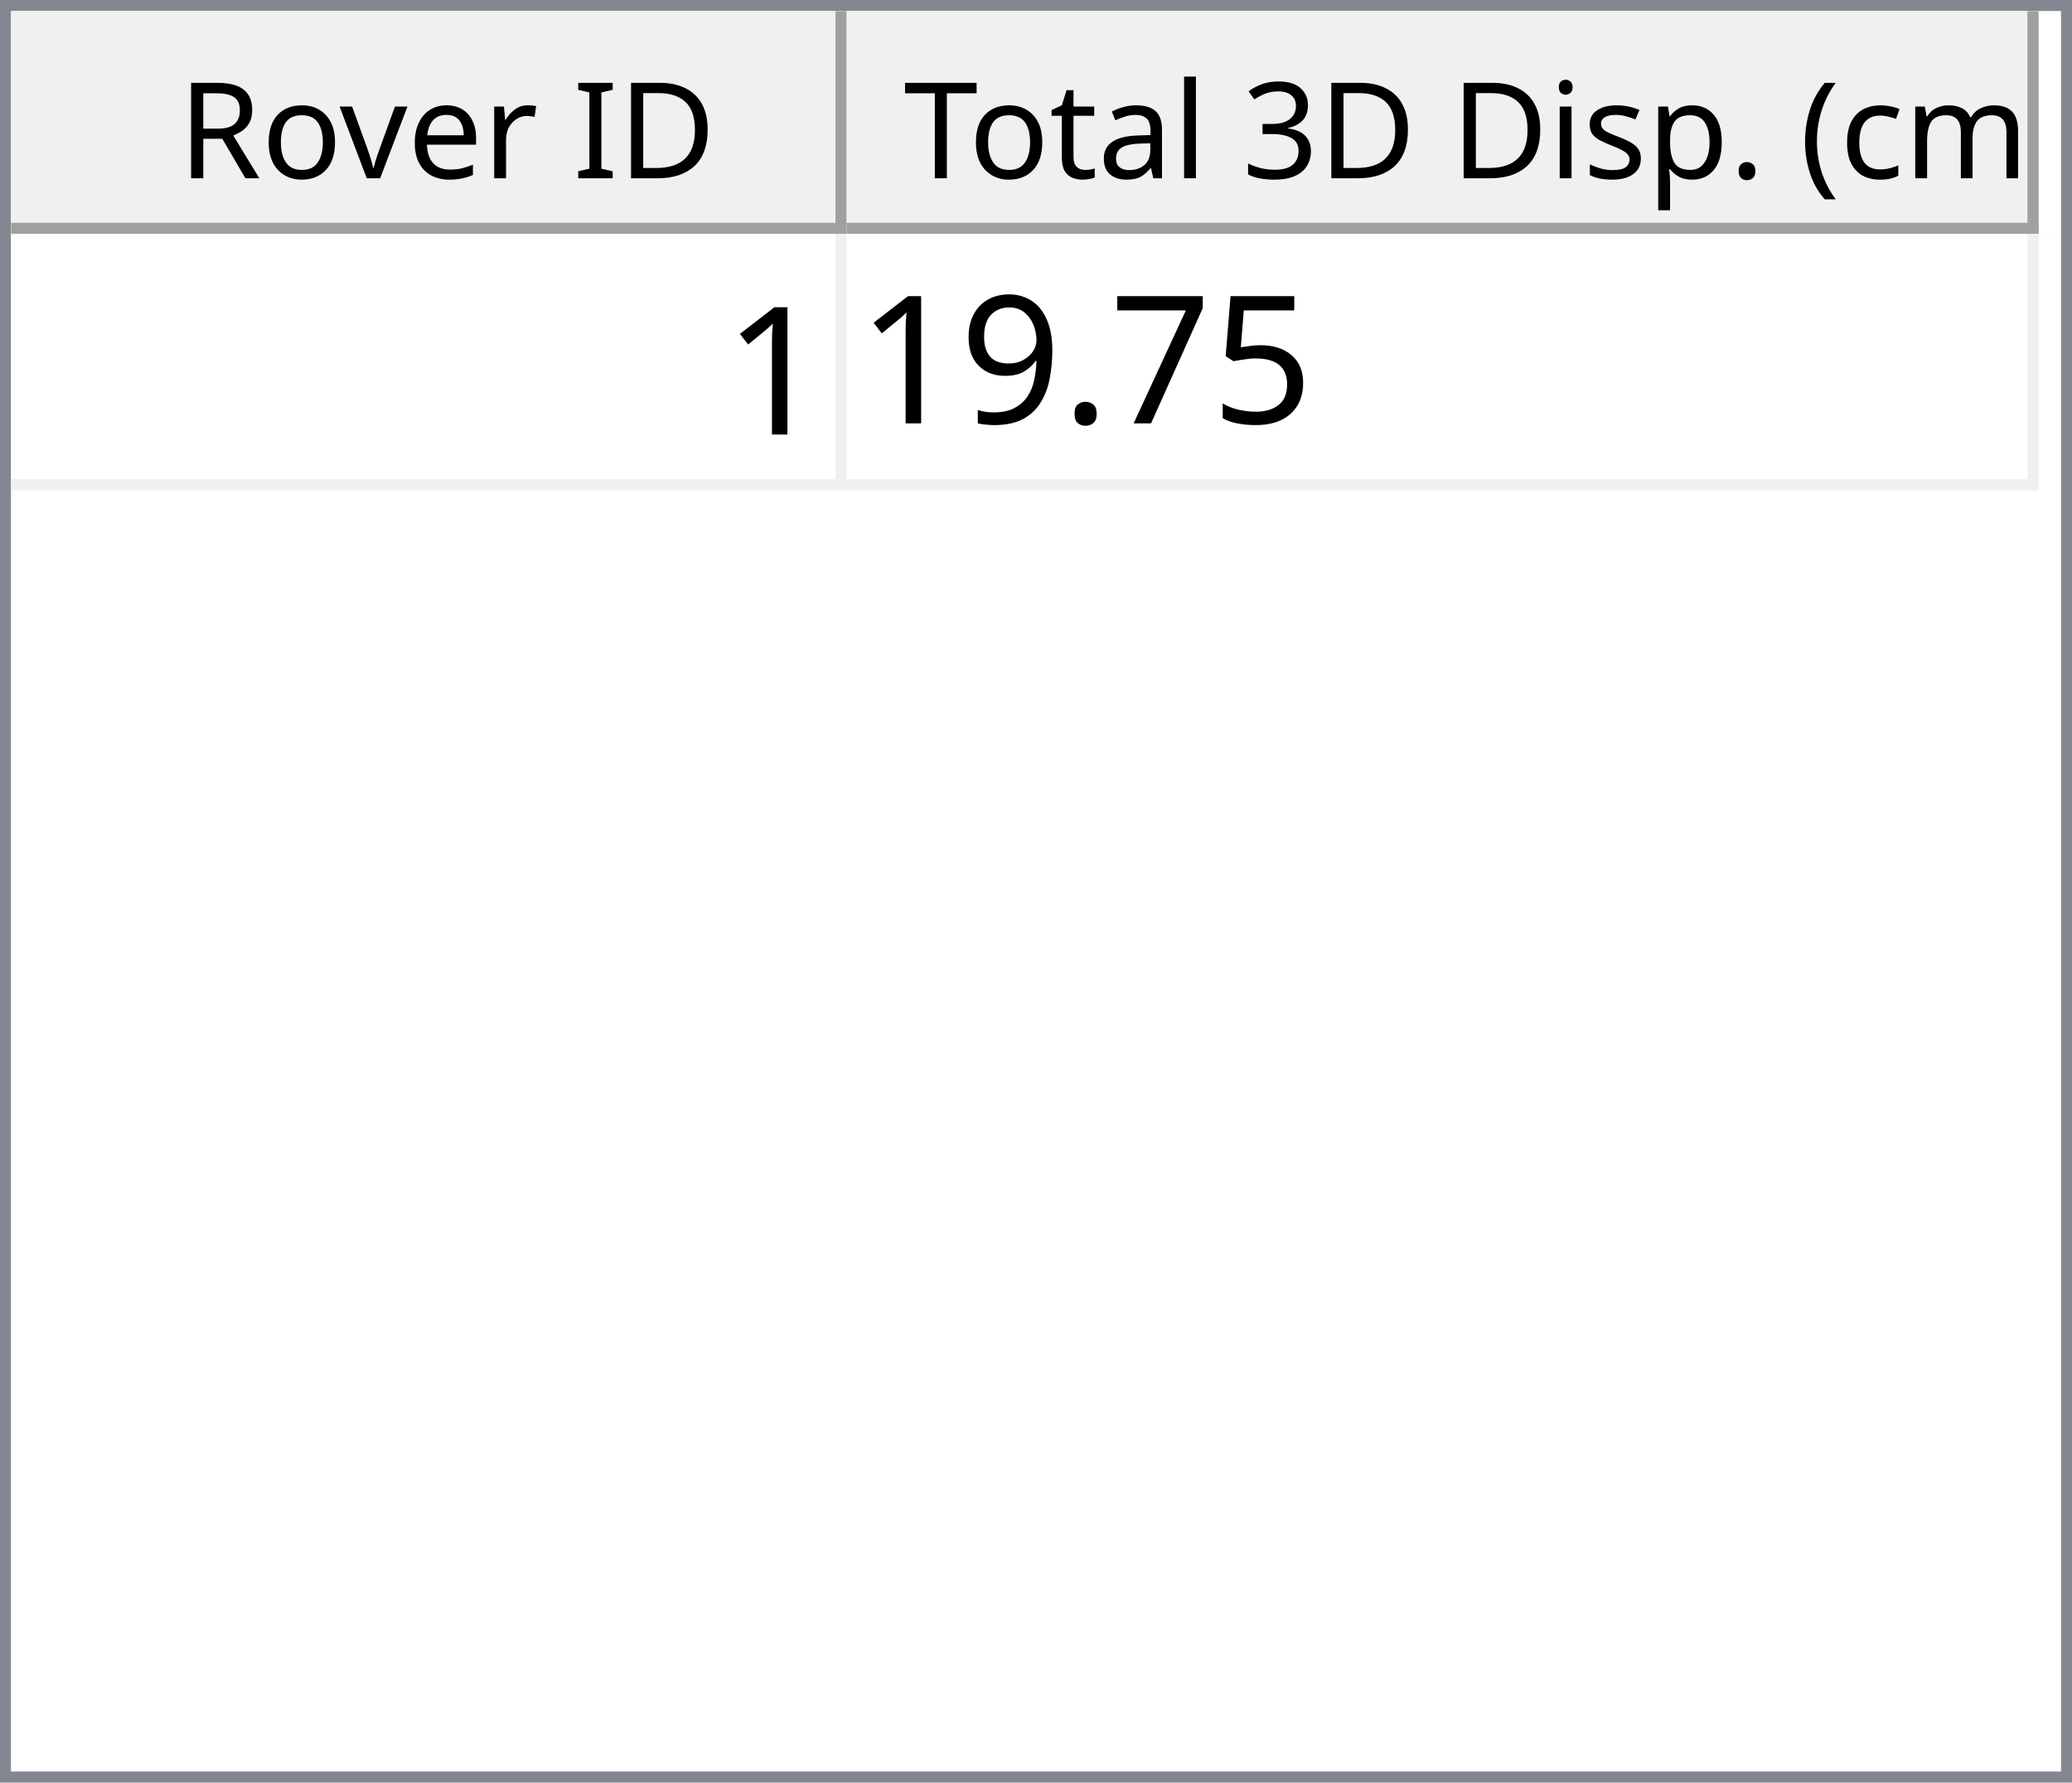
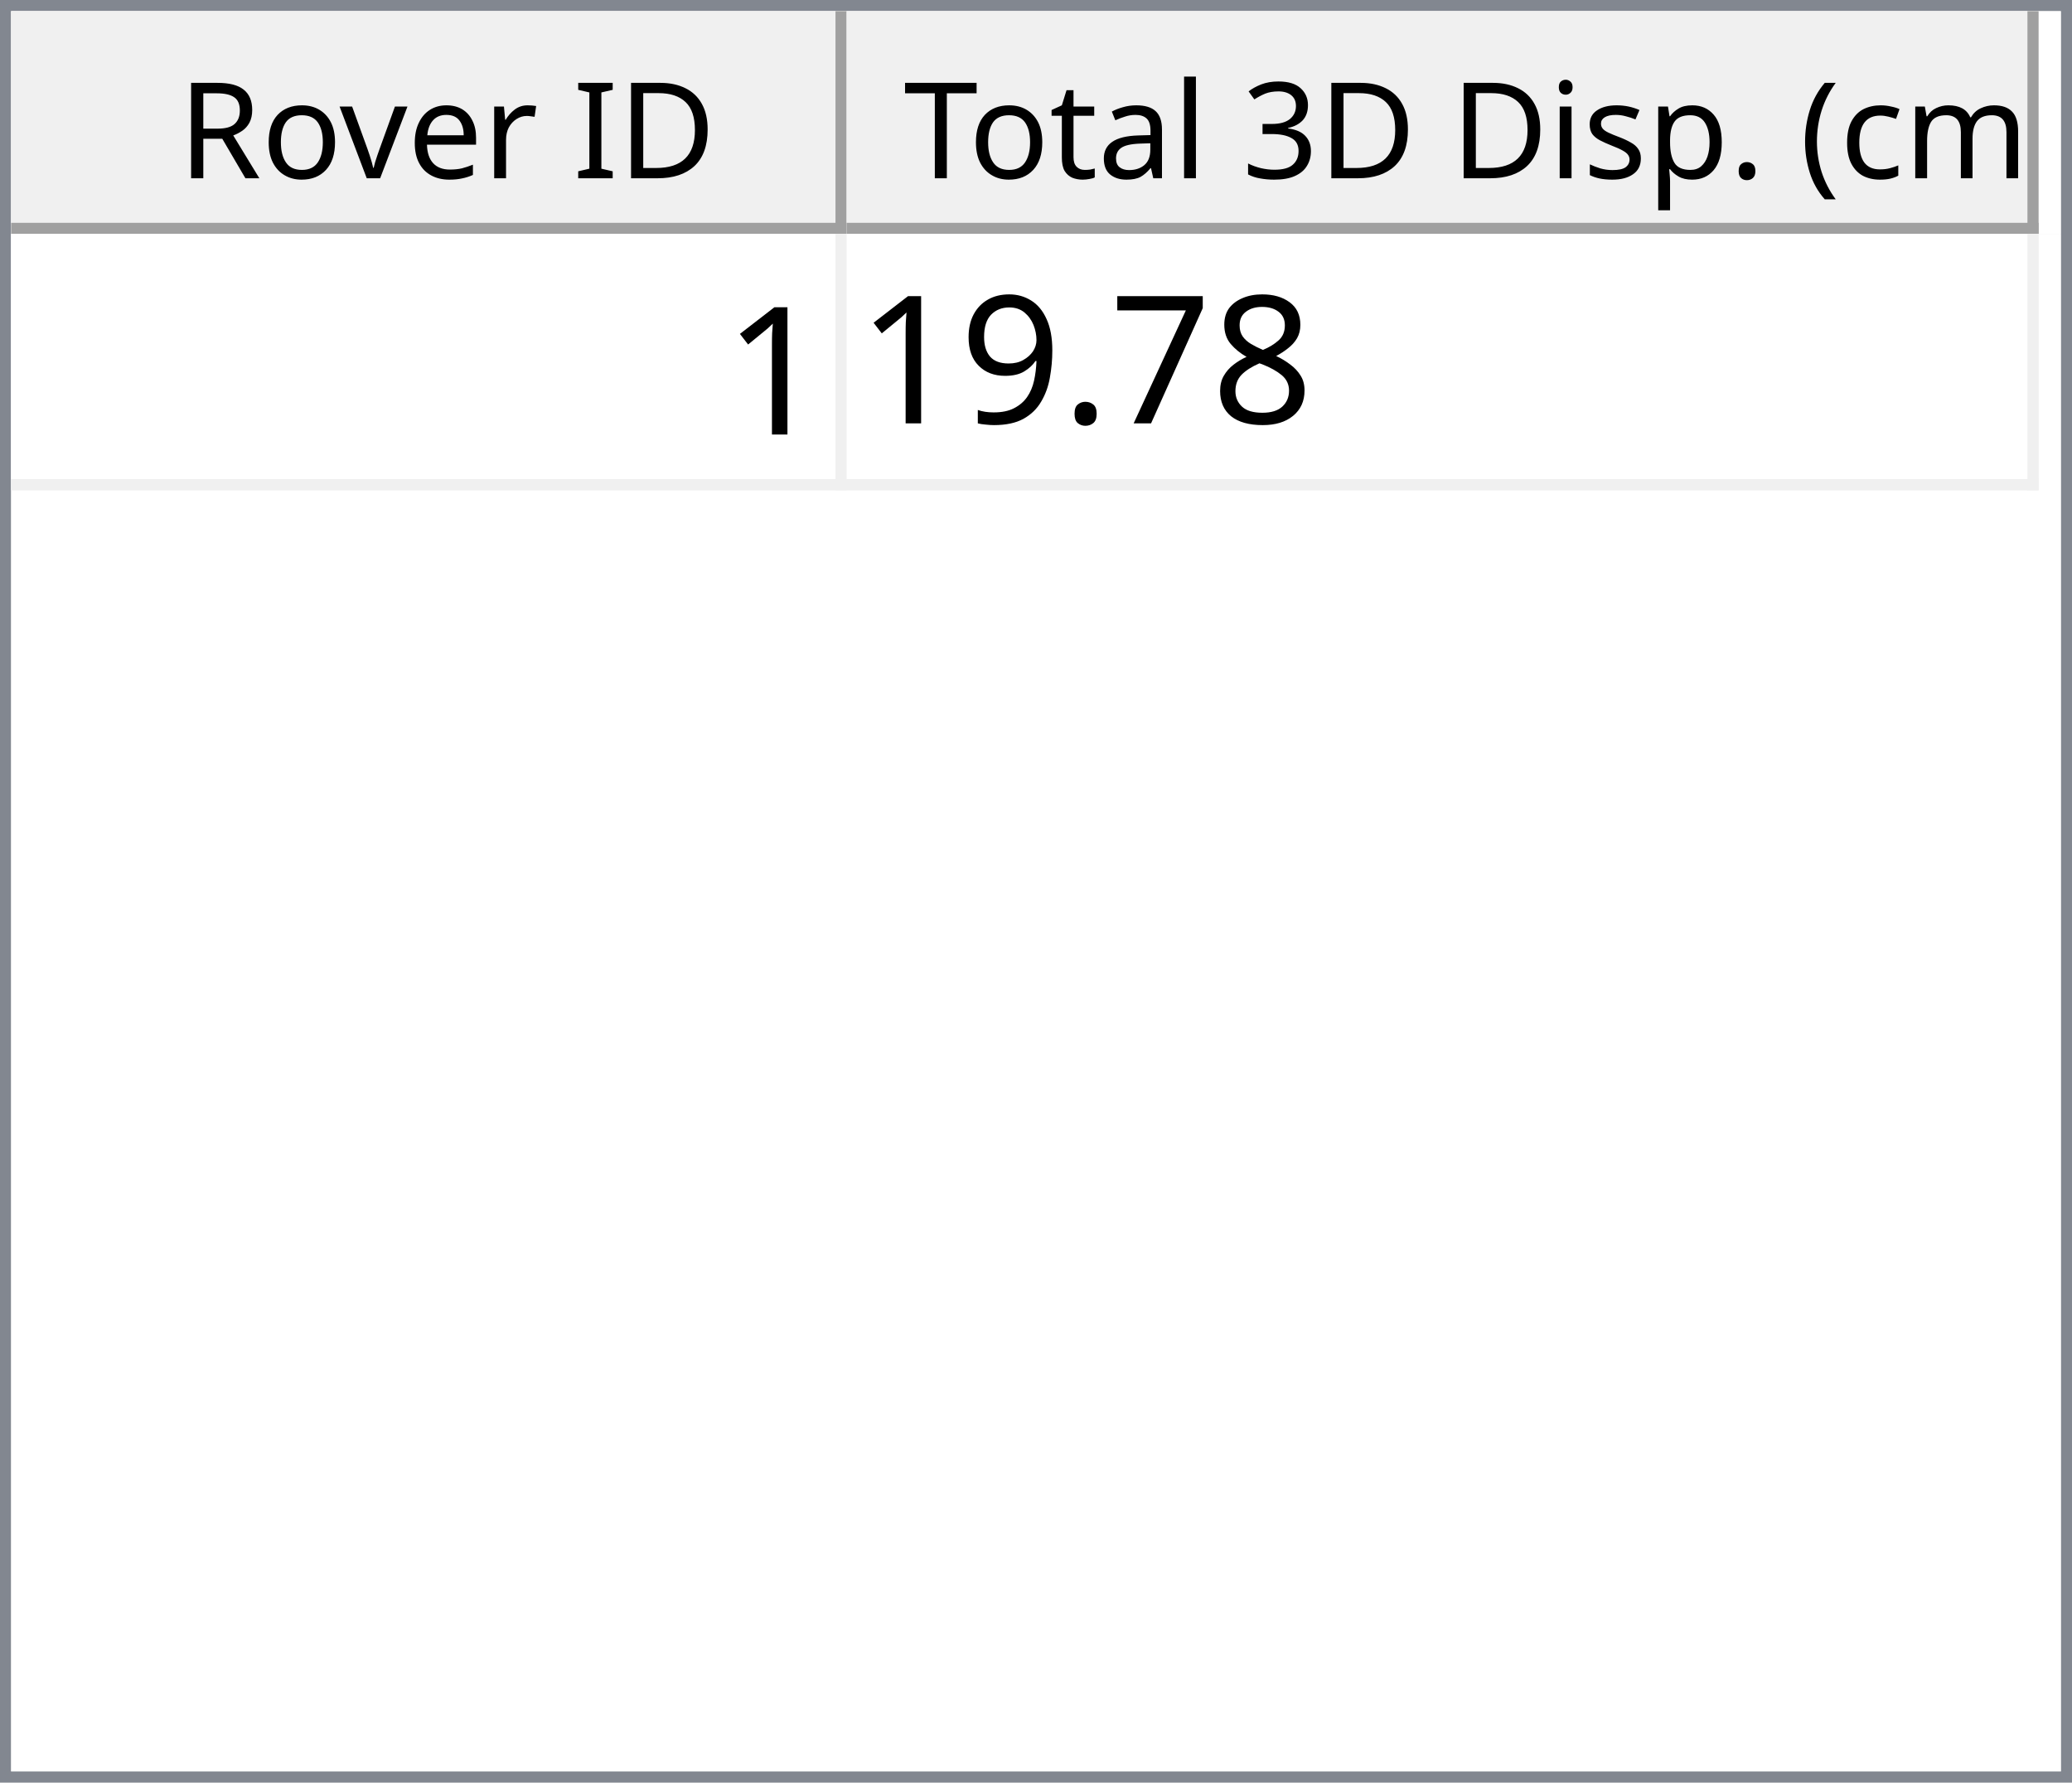
<svg xmlns="http://www.w3.org/2000/svg" style="fill-opacity:1; color-rendering:auto; color-interpolation:auto; text-rendering:auto; stroke:black; stroke-linecap:square; stroke-miterlimit:10; shape-rendering:auto; stroke-opacity:1; fill:black; stroke-dasharray:none; font-weight:normal; stroke-width:1; font-family:'Dialog'; font-style:normal; stroke-linejoin:miter; font-size:12px; stroke-dashoffset:0; image-rendering:auto;" width="186" height="160">
  <defs id="genericDefs" />
  <g>
    <defs id="defs1">
      <clipPath clipPathUnits="userSpaceOnUse" id="clipPath1">
        <path d="M0 0 L186 0 L186 160 L0 160 L0 0 Z" />
      </clipPath>
      <clipPath clipPathUnits="userSpaceOnUse" id="clipPath2">
        <path d="M0 0 L0 160 L186 160 L186 0 Z" />
      </clipPath>
      <clipPath clipPathUnits="userSpaceOnUse" id="clipPath3">
        <path d="M0 0 L0 20 L184 20 L184 0 Z" />
      </clipPath>
      <clipPath clipPathUnits="userSpaceOnUse" id="clipPath4">
        <path d="M0 0 L0 20 L75 20 L75 0 Z" />
      </clipPath>
      <clipPath clipPathUnits="userSpaceOnUse" id="clipPath5">
        <path d="M1 1 L1 19 L74 19 L74 1 Z" />
      </clipPath>
      <clipPath clipPathUnits="userSpaceOnUse" id="clipPath6">
        <path d="M0 0 L0 18 L73 18 L73 0 Z" />
      </clipPath>
      <clipPath clipPathUnits="userSpaceOnUse" id="clipPath7">
        <path d="M-0.5 -0.5 L-0.5 19.5 L74.5 19.5 L74.5 -0.5 Z" />
      </clipPath>
      <clipPath clipPathUnits="userSpaceOnUse" id="clipPath8">
        <path d="M0 0 L0 20 L107 20 L107 0 Z" />
      </clipPath>
      <clipPath clipPathUnits="userSpaceOnUse" id="clipPath9">
        <path d="M1 1 L1 19 L106 19 L106 1 Z" />
      </clipPath>
      <clipPath clipPathUnits="userSpaceOnUse" id="clipPath10">
        <path d="M0 0 L0 18 L105 18 L105 0 Z" />
      </clipPath>
      <clipPath clipPathUnits="userSpaceOnUse" id="clipPath11">
        <path d="M-0.5 -0.5 L-0.5 19.5 L106.5 19.5 L106.5 -0.5 Z" />
      </clipPath>
      <clipPath clipPathUnits="userSpaceOnUse" id="clipPath12">
        <path d="M0 0 L0 138 L184 138 L184 0 Z" />
      </clipPath>
      <clipPath clipPathUnits="userSpaceOnUse" id="clipPath13">
        <path d="M0 0 L0 23 L182 23 L182 0 Z" />
      </clipPath>
      <clipPath clipPathUnits="userSpaceOnUse" id="clipPath14">
        <path d="M-0.5 -0.5 L-0.5 22.5 L181.5 22.5 L181.5 -0.5 Z" />
      </clipPath>
      <clipPath clipPathUnits="userSpaceOnUse" id="clipPath15">
        <path d="M0 0 L0 22 L74 22 L74 0 Z" />
      </clipPath>
      <clipPath clipPathUnits="userSpaceOnUse" id="clipPath16">
        <path d="M0 0 L0 22 L106 22 L106 0 Z" />
      </clipPath>
      <font horiz-adv-x="64.551" id="font1">
        <font-face ascent="107.91" descent="25.098" units-per-em="100" style="font-style:normal; font-family:Segoe UI; font-weight:normal;" />
        <missing-glyph horiz-adv-x="64.551" d="M8.109 0 L8.109 68.266 L56.453 68.266 L56.453 0 L8.109 0 ZM15.328 7.234 L49.219 7.234 L49.219 61.031 L15.328 61.031 L15.328 7.234 Z" />
        <glyph unicode="D" horiz-adv-x="70.117" d="M9.188 0 L9.188 70.016 L28.516 70.016 Q65.531 70.016 65.531 35.891 Q65.531 19.672 55.25 9.836 Q44.969 0 27.734 0 L9.188 0 ZM17.391 62.594 L17.391 7.422 L27.828 7.422 Q41.609 7.422 49.273 14.797 Q56.938 22.172 56.938 35.688 Q56.938 62.594 28.328 62.594 L17.391 62.594 Z" />
        <glyph unicode="I" horiz-adv-x="26.611" d="M17.391 0 L9.188 0 L9.188 70.016 L17.391 70.016 L17.391 0 Z" />
        <glyph unicode=" " horiz-adv-x="27.393" d="" />
        <glyph unicode="r" horiz-adv-x="34.766" d="M34.188 41.891 Q32.078 43.5 28.125 43.5 Q23 43.5 19.555 38.672 Q16.109 33.844 16.109 25.484 L16.109 0 L8.109 0 L8.109 50 L16.109 50 L16.109 39.703 L16.312 39.703 Q18.016 44.969 21.531 47.922 Q25.047 50.875 29.391 50.875 Q32.516 50.875 34.188 50.203 L34.188 41.891 Z" />
        <glyph unicode="e" horiz-adv-x="52.295" d="M48.297 23 L12.984 23 Q13.188 14.656 17.484 10.109 Q21.781 5.562 29.297 5.562 Q37.75 5.562 44.828 11.141 L44.828 3.609 Q38.234 -1.172 27.391 -1.172 Q16.797 -1.172 10.742 5.641 Q4.688 12.453 4.688 24.812 Q4.688 36.469 11.305 43.82 Q17.922 51.172 27.734 51.172 Q37.547 51.172 42.922 44.828 Q48.297 38.484 48.297 27.203 L48.297 23 ZM40.094 29.781 Q40.047 36.719 36.75 40.578 Q33.453 44.438 27.594 44.438 Q21.922 44.438 17.969 40.383 Q14.016 36.328 13.094 29.781 L40.094 29.781 Z" />
        <glyph unicode="v" horiz-adv-x="47.9" d="M47.406 50 L27.484 0 L19.625 0 L0.688 50 L9.469 50 L22.172 13.672 Q23.578 9.672 23.922 6.688 L24.125 6.688 Q24.609 10.453 25.688 13.484 L38.969 50 L47.406 50 Z" />
        <glyph unicode="o" horiz-adv-x="58.594" d="M29 -1.172 Q17.922 -1.172 11.305 5.836 Q4.688 12.844 4.688 24.422 Q4.688 37.016 11.57 44.094 Q18.453 51.172 30.172 51.172 Q41.359 51.172 47.633 44.289 Q53.906 37.406 53.906 25.203 Q53.906 13.234 47.141 6.031 Q40.375 -1.172 29 -1.172 ZM29.594 44.438 Q21.875 44.438 17.383 39.188 Q12.891 33.938 12.891 24.703 Q12.891 15.828 17.43 10.695 Q21.969 5.562 29.594 5.562 Q37.359 5.562 41.531 10.594 Q45.703 15.625 45.703 24.906 Q45.703 34.281 41.531 39.359 Q37.359 44.438 29.594 44.438 Z" />
        <glyph unicode="R" horiz-adv-x="59.814" d="M59.375 0 L49.609 0 L37.891 19.625 Q36.281 22.359 34.766 24.289 Q33.25 26.219 31.664 27.438 Q30.078 28.656 28.25 29.219 Q26.422 29.781 24.125 29.781 L17.391 29.781 L17.391 0 L9.188 0 L9.188 70.016 L30.078 70.016 Q34.672 70.016 38.555 68.867 Q42.438 67.719 45.289 65.375 Q48.141 63.031 49.758 59.547 Q51.375 56.062 51.375 51.375 Q51.375 47.703 50.273 44.656 Q49.172 41.609 47.148 39.211 Q45.125 36.812 42.266 35.133 Q39.406 33.453 35.844 32.516 L35.844 32.328 Q37.594 31.547 38.891 30.547 Q40.188 29.547 41.359 28.18 Q42.531 26.812 43.68 25.078 Q44.828 23.344 46.234 21.047 L59.375 0 ZM17.391 62.594 L17.391 37.203 L28.516 37.203 Q31.594 37.203 34.203 38.133 Q36.812 39.062 38.719 40.797 Q40.625 42.531 41.703 45.047 Q42.781 47.562 42.781 50.688 Q42.781 56.297 39.141 59.445 Q35.5 62.594 28.609 62.594 L17.391 62.594 Z" />
        <glyph unicode=")" horiz-adv-x="30.176" d="M8.297 -15.922 L1.172 -15.922 Q16.406 2.344 16.406 26.812 Q16.406 51.469 1.078 70.016 L8.297 70.016 Q23.531 52.156 23.531 26.703 Q23.531 1.375 8.297 -15.922 Z" />
        <glyph unicode="m" horiz-adv-x="86.133" d="M79.109 0 L71.094 0 L71.094 28.719 Q71.094 37.016 68.531 40.727 Q65.969 44.438 59.906 44.438 Q54.781 44.438 51.195 39.75 Q47.609 35.062 47.609 28.516 L47.609 0 L39.594 0 L39.594 29.688 Q39.594 44.438 28.219 44.438 Q22.953 44.438 19.531 40.016 Q16.109 35.594 16.109 28.516 L16.109 0 L8.109 0 L8.109 50 L16.109 50 L16.109 42.094 L16.312 42.094 Q21.625 51.172 31.844 51.172 Q36.969 51.172 40.773 48.312 Q44.578 45.453 46 40.828 Q51.562 51.172 62.594 51.172 Q79.109 51.172 79.109 30.812 L79.109 0 Z" />
        <glyph unicode="c" horiz-adv-x="46.191" d="M42.188 2.297 Q36.422 -1.172 28.516 -1.172 Q17.828 -1.172 11.258 5.789 Q4.688 12.75 4.688 23.828 Q4.688 36.188 11.766 43.68 Q18.844 51.172 30.672 51.172 Q37.25 51.172 42.281 48.734 L42.281 40.531 Q36.719 44.438 30.375 44.438 Q22.703 44.438 17.797 38.945 Q12.891 33.453 12.891 24.516 Q12.891 15.719 17.508 10.641 Q22.125 5.562 29.891 5.562 Q36.422 5.562 42.188 9.906 L42.188 2.297 Z" />
        <glyph unicode="(" horiz-adv-x="30.176" d="M29.109 -15.922 L21.969 -15.922 Q6.844 1.375 6.844 26.703 Q6.844 52.156 21.969 70.016 L29.203 70.016 Q13.875 51.469 13.875 26.812 Q13.875 2.344 29.109 -15.922 Z" />
        <glyph unicode="." horiz-adv-x="21.68" d="M10.891 -1.078 Q8.641 -1.078 7.055 0.539 Q5.469 2.156 5.469 4.391 Q5.469 6.641 7.055 8.273 Q8.641 9.906 10.891 9.906 Q13.188 9.906 14.797 8.273 Q16.406 6.641 16.406 4.391 Q16.406 2.156 14.797 0.539 Q13.188 -1.078 10.891 -1.078 Z" />
        <glyph unicode="p" horiz-adv-x="58.789" d="M16.312 7.234 L16.109 7.234 L16.109 -23 L8.109 -23 L8.109 50 L16.109 50 L16.109 41.219 L16.312 41.219 Q22.219 51.172 33.594 51.172 Q43.266 51.172 48.688 44.461 Q54.109 37.75 54.109 26.469 Q54.109 13.922 48 6.375 Q41.891 -1.172 31.297 -1.172 Q21.578 -1.172 16.312 7.234 ZM16.109 27.391 L16.109 20.406 Q16.109 14.203 20.141 9.883 Q24.172 5.562 30.375 5.562 Q37.641 5.562 41.773 11.133 Q45.906 16.703 45.906 26.609 Q45.906 34.969 42.047 39.703 Q38.188 44.438 31.594 44.438 Q24.609 44.438 20.359 39.578 Q16.109 34.719 16.109 27.391 Z" />
        <glyph unicode="s" horiz-adv-x="42.432" d="M5.078 1.812 L5.078 10.406 Q11.625 5.562 19.484 5.562 Q30.031 5.562 30.031 12.594 Q30.031 14.594 29.125 15.992 Q28.219 17.391 26.68 18.461 Q25.141 19.531 23.07 20.383 Q21 21.234 18.609 22.172 Q15.281 23.484 12.766 24.828 Q10.25 26.172 8.57 27.859 Q6.891 29.547 6.031 31.695 Q5.172 33.844 5.172 36.719 Q5.172 40.234 6.789 42.945 Q8.406 45.656 11.086 47.484 Q13.766 49.312 17.211 50.242 Q20.656 51.172 24.312 51.172 Q30.812 51.172 35.938 48.922 L35.938 40.828 Q30.422 44.438 23.25 44.438 Q21 44.438 19.195 43.922 Q17.391 43.406 16.094 42.477 Q14.797 41.547 14.086 40.258 Q13.375 38.969 13.375 37.406 Q13.375 35.453 14.086 34.133 Q14.797 32.812 16.164 31.789 Q17.531 30.766 19.484 29.938 Q21.438 29.109 23.922 28.125 Q27.25 26.859 29.883 25.516 Q32.516 24.172 34.375 22.484 Q36.234 20.797 37.234 18.602 Q38.234 16.406 38.234 13.375 Q38.234 9.672 36.602 6.938 Q34.969 4.203 32.234 2.398 Q29.5 0.594 25.93 -0.289 Q22.359 -1.172 18.453 -1.172 Q10.75 -1.172 5.078 1.812 Z" />
        <glyph unicode="i" horiz-adv-x="24.219" d="M12.203 62.703 Q10.062 62.703 8.547 64.164 Q7.031 65.625 7.031 67.875 Q7.031 70.125 8.547 71.609 Q10.062 73.094 12.203 73.094 Q14.406 73.094 15.945 71.609 Q17.484 70.125 17.484 67.875 Q17.484 65.719 15.945 64.211 Q14.406 62.703 12.203 62.703 ZM16.109 0 L8.109 0 L8.109 50 L16.109 50 L16.109 0 Z" />
        <glyph unicode="3" horiz-adv-x="53.906" d="M46.531 19.828 Q46.531 15.094 44.75 11.211 Q42.969 7.328 39.719 4.57 Q36.469 1.812 31.93 0.297 Q27.391 -1.219 21.922 -1.219 Q11.922 -1.219 6 2.594 L6 11.188 Q13.094 5.609 22.219 5.609 Q25.875 5.609 28.828 6.539 Q31.781 7.469 33.906 9.227 Q36.031 10.984 37.18 13.477 Q38.328 15.969 38.328 19.094 Q38.328 32.812 18.797 32.812 L12.984 32.812 L12.984 39.594 L18.5 39.594 Q35.797 39.594 35.797 52.484 Q35.797 64.406 22.609 64.406 Q15.188 64.406 8.688 59.422 L8.688 67.188 Q15.375 71.188 24.609 71.188 Q29 71.188 32.57 69.969 Q36.141 68.75 38.68 66.555 Q41.219 64.359 42.609 61.281 Q44 58.203 44 54.5 Q44 40.672 30.031 36.719 L30.031 36.531 Q33.594 36.141 36.625 34.797 Q39.656 33.453 41.852 31.305 Q44.047 29.156 45.289 26.25 Q46.531 23.344 46.531 19.828 Z" />
        <glyph unicode="l" horiz-adv-x="24.219" d="M16.109 0 L8.109 0 L8.109 74.031 L16.109 74.031 L16.109 0 Z" />
        <glyph unicode="a" horiz-adv-x="50.879" d="M43.891 0 L35.891 0 L35.891 7.812 L35.688 7.812 Q30.469 -1.172 20.312 -1.172 Q12.844 -1.172 8.617 2.781 Q4.391 6.734 4.391 13.281 Q4.391 27.297 20.906 29.594 L35.891 31.688 Q35.891 44.438 25.594 44.438 Q16.547 44.438 9.281 38.281 L9.281 46.484 Q16.656 51.172 26.266 51.172 Q43.891 51.172 43.891 32.516 L43.891 0 ZM35.891 25.297 L23.828 23.641 Q18.266 22.859 15.43 20.875 Q12.594 18.891 12.594 13.875 Q12.594 10.203 15.211 7.883 Q17.828 5.562 22.172 5.562 Q28.125 5.562 32.008 9.742 Q35.891 13.922 35.891 20.312 L35.891 25.297 Z" />
        <glyph unicode="t" horiz-adv-x="33.887" d="M31.297 0.484 Q28.469 -1.078 23.828 -1.078 Q10.688 -1.078 10.688 13.578 L10.688 43.172 L2.094 43.172 L2.094 50 L10.688 50 L10.688 62.203 L18.703 64.797 L18.703 50 L31.297 50 L31.297 43.172 L18.703 43.172 L18.703 14.984 Q18.703 9.969 20.414 7.82 Q22.125 5.672 26.078 5.672 Q29.109 5.672 31.297 7.328 L31.297 0.484 Z" />
        <glyph unicode="T" horiz-adv-x="52.393" d="M50.594 62.594 L30.375 62.594 L30.375 0 L22.172 0 L22.172 62.594 L2 62.594 L2 70.016 L50.594 70.016 L50.594 62.594 Z" />
      </font>
      <font horiz-adv-x="75.0" id="font2">
        <font-face ascent="100.537" descent="21.973" units-per-em="100" style="font-style:normal; font-family:sans-serif; font-weight:normal;" />
        <missing-glyph horiz-adv-x="75.0" d="M12.5 0 L12.5 62.5 L62.5 62.5 L62.5 0 L12.5 0 ZM14.062 1.562 L60.938 1.562 L60.938 60.938 L14.062 60.938 L14.062 1.562 Z" />
        <glyph unicode="1" horiz-adv-x="55.615" d="M37.25 0 L28.469 0 L28.469 56 Q25.297 52.984 20.141 49.953 Q14.984 46.922 10.891 45.406 L10.891 53.906 Q18.266 57.375 23.781 62.305 Q29.297 67.234 31.594 71.875 L37.25 71.875 L37.25 0 Z" />
-         <glyph unicode="5" horiz-adv-x="55.615" d="M4.156 18.75 L13.375 19.531 Q14.406 12.797 18.141 9.398 Q21.875 6 27.156 6 Q33.5 6 37.891 10.789 Q42.281 15.578 42.281 23.484 Q42.281 31 38.062 35.352 Q33.844 39.703 27 39.703 Q22.75 39.703 19.336 37.773 Q15.922 35.844 13.969 32.766 L5.719 33.844 L12.641 70.609 L48.25 70.609 L48.25 62.203 L19.672 62.203 L15.828 42.969 Q22.266 47.469 29.344 47.469 Q38.719 47.469 45.164 40.969 Q51.609 34.469 51.609 24.266 Q51.609 14.547 45.953 7.469 Q39.062 -1.219 27.156 -1.219 Q17.391 -1.219 11.211 4.25 Q5.031 9.719 4.156 18.75 Z" />
+         <glyph unicode="8" horiz-adv-x="55.615" d="M17.672 38.812 Q12.203 40.828 9.57 44.539 Q6.938 48.25 6.938 53.422 Q6.938 61.234 12.555 66.555 Q18.172 71.875 27.484 71.875 Q36.859 71.875 42.578 66.43 Q48.297 60.984 48.297 53.172 Q48.297 48.188 45.68 44.508 Q43.062 40.828 37.75 38.812 Q44.344 36.672 47.781 31.883 Q51.219 27.094 51.219 20.453 Q51.219 11.281 44.727 5.031 Q38.234 -1.219 27.641 -1.219 Q17.047 -1.219 10.547 5.055 Q4.047 11.328 4.047 20.703 Q4.047 27.688 7.594 32.398 Q11.141 37.109 17.672 38.812 ZM15.922 53.719 Q15.922 48.641 19.195 45.414 Q22.469 42.188 27.688 42.188 Q32.766 42.188 36.016 45.383 Q39.266 48.578 39.266 53.219 Q39.266 58.062 35.914 61.359 Q32.562 64.656 27.594 64.656 Q22.562 64.656 19.242 61.43 Q15.922 58.203 15.922 53.719 ZM13.094 20.656 Q13.094 16.891 14.875 13.375 Q16.656 9.859 20.172 7.93 Q23.688 6 27.734 6 Q34.031 6 38.133 10.055 Q42.234 14.109 42.234 20.359 Q42.234 26.703 38.016 30.859 Q33.797 35.016 27.438 35.016 Q21.234 35.016 17.164 30.914 Q13.094 26.812 13.094 20.656 Z" />
        <glyph unicode="7" horiz-adv-x="55.615" d="M4.734 62.203 L4.734 70.656 L51.078 70.656 L51.078 63.812 Q44.234 56.547 37.523 44.484 Q30.812 32.422 27.156 19.672 Q24.516 10.688 23.781 0 L14.75 0 Q14.891 8.453 18.062 20.414 Q21.234 32.375 27.172 43.484 Q33.109 54.594 39.797 62.203 L4.734 62.203 Z" />
        <glyph unicode="." horiz-adv-x="27.783" d="M9.078 0 L9.078 10.016 L19.094 10.016 L19.094 0 L9.078 0 Z" />
        <glyph unicode="9" horiz-adv-x="55.615" d="M5.469 16.547 L13.922 17.328 Q14.984 11.375 18.016 8.688 Q21.047 6 25.781 6 Q29.828 6 32.883 7.859 Q35.938 9.719 37.891 12.82 Q39.844 15.922 41.164 21.195 Q42.484 26.469 42.484 31.938 Q42.484 32.516 42.438 33.688 Q39.797 29.5 35.234 26.883 Q30.672 24.266 25.344 24.266 Q16.453 24.266 10.305 30.711 Q4.156 37.156 4.156 47.703 Q4.156 58.594 10.578 65.234 Q17 71.875 26.656 71.875 Q33.641 71.875 39.43 68.117 Q45.219 64.359 48.219 57.398 Q51.219 50.438 51.219 37.25 Q51.219 23.531 48.242 15.406 Q45.266 7.281 39.383 3.031 Q33.5 -1.219 25.594 -1.219 Q17.188 -1.219 11.867 3.445 Q6.547 8.109 5.469 16.547 ZM41.453 48.141 Q41.453 55.719 37.43 60.156 Q33.406 64.594 27.734 64.594 Q21.875 64.594 17.531 59.812 Q13.188 55.031 13.188 47.406 Q13.188 40.578 17.312 36.305 Q21.438 32.031 27.484 32.031 Q33.594 32.031 37.523 36.305 Q41.453 40.578 41.453 48.141 Z" />
      </font>
    </defs>
    <g style="fill:white; stroke:white;">
      <rect x="0" y="0" width="186" style="clip-path:url(#clipPath1); stroke:none;" height="160" />
    </g>
    <g style="fill:white; text-rendering:optimizeSpeed; color-rendering:optimizeSpeed; image-rendering:optimizeSpeed; shape-rendering:crispEdges; stroke:white; color-interpolation:sRGB;">
      <rect x="0" width="186" height="160" y="0" style="stroke:none;" />
      <path style="stroke:none;" d="M0 160 L186 160 L186 0 L0 0 Z" />
    </g>
    <g style="fill:rgb(240,240,240); font-family:'Segoe UI'; stroke:rgb(240,240,240);">
      <rect x="0" y="0" width="186" style="clip-path:url(#clipPath2); stroke:none;" height="160" />
    </g>
    <g style="fill:rgb(130,135,144); font-family:'Segoe UI'; stroke:rgb(130,135,144);">
      <path d="M0 0 L186 0 L186 160 L0 160 L0 0 ZM1 1 L185 1 L185 159 L1 159 L1 1 Z" style="fill-rule:evenodd; clip-path:url(#clipPath2); stroke:none;" />
    </g>
    <g style="fill:white; font-family:'Segoe UI'; stroke:white;" transform="translate(1,1)">
      <rect x="0" y="0" width="184" style="clip-path:url(#clipPath3); stroke:none;" height="20" />
    </g>
    <g style="fill:rgb(240,240,240); font-family:'Segoe UI'; stroke:rgb(240,240,240);" transform="translate(1,1)">
      <rect x="0" y="0" width="75" style="clip-path:url(#clipPath4); stroke:none;" height="20" />
    </g>
    <g style="font-family:'Segoe UI';" transform="translate(2,2)">
      <text x="14" xml:space="preserve" y="14" style="clip-path:url(#clipPath6); stroke:none;">Rover ID</text>
    </g>
    <g style="fill:rgb(160,160,160); font-family:'Segoe UI'; stroke:rgb(160,160,160); stroke-linejoin:bevel;" transform="translate(1.5,1.5)">
      <line x1="74" x2="74" y1="0" style="fill:none; clip-path:url(#clipPath7);" y2="19" />
    </g>
    <g style="fill:rgb(160,160,160); font-family:'Segoe UI'; stroke:rgb(160,160,160); stroke-linejoin:bevel;" transform="matrix(1,0,0,1,1,1) translate(0.5,0.5)">
      <line x1="0" x2="74" y1="19" style="fill:none; clip-path:url(#clipPath7);" y2="19" />
    </g>
    <g style="fill:rgb(240,240,240); font-family:'Segoe UI'; stroke:rgb(240,240,240);" transform="translate(76,1)">
      <rect x="0" y="0" width="107" style="clip-path:url(#clipPath8); stroke:none;" height="20" />
    </g>
    <g style="font-family:'Segoe UI';" transform="translate(77,2)">
      <text x="1" xml:space="preserve" y="14" style="clip-path:url(#clipPath10); stroke:none;"> Total 3D Disp. (cm)</text>
    </g>
    <g style="fill:rgb(160,160,160); font-family:'Segoe UI'; stroke:rgb(160,160,160); stroke-linejoin:bevel;" transform="translate(76.5,1.5)">
      <line x1="106" x2="106" y1="0" style="fill:none; clip-path:url(#clipPath11);" y2="19" />
    </g>
    <g style="fill:rgb(160,160,160); font-family:'Segoe UI'; stroke:rgb(160,160,160); stroke-linejoin:bevel;" transform="matrix(1,0,0,1,76,1) translate(0.5,0.5)">
      <line x1="0" x2="106" y1="19" style="fill:none; clip-path:url(#clipPath11);" y2="19" />
    </g>
    <g style="fill:white; font-family:'Segoe UI'; stroke:white;" transform="translate(1,21)">
      <rect x="0" y="0" width="184" style="clip-path:url(#clipPath12); stroke:none;" height="138" />
    </g>
    <g style="fill:rgb(240,240,240); font-size:16px; font-family:sans-serif; stroke:rgb(240,240,240);" transform="translate(1,21)">
      <rect x="0" y="0" width="182" style="clip-path:url(#clipPath13); stroke:none;" height="23" />
      <line transform="translate(0.5,0.5)" x1="0" x2="181" y1="22" style="clip-path:url(#clipPath14); fill:none; stroke-linejoin:bevel;" y2="22" />
    </g>
    <g transform="matrix(1,0,0,1,1,21) translate(0.5,0.5)" style="fill:rgb(240,240,240); font-size:16px; font-family:sans-serif; stroke:rgb(240,240,240); stroke-linejoin:bevel;">
      <line x1="74" x2="74" y1="0" style="fill:none; clip-path:url(#clipPath14);" y2="22" />
    </g>
    <g transform="matrix(1,0,0,1,1,21) translate(0.5,0.5)" style="fill:rgb(240,240,240); font-size:16px; font-family:sans-serif; stroke:rgb(240,240,240); stroke-linejoin:bevel;">
      <line x1="181" x2="181" y1="0" style="fill:none; clip-path:url(#clipPath14);" y2="22" />
    </g>
    <g style="fill:white; font-size:16px; font-family:sans-serif; stroke:white;" transform="matrix(1,0,0,1,1,21)">
      <rect x="0" y="0" width="74" style="clip-path:url(#clipPath15); stroke:none;" height="22" />
      <text x="64" y="18" style="fill:black; clip-path:url(#clipPath15); stroke:none;" xml:space="preserve">1</text>
    </g>
    <g style="fill:white; font-size:16px; font-family:sans-serif; stroke:white;" transform="matrix(1,0,0,1,1,21) translate(75,0)">
      <rect x="0" y="0" width="106" style="clip-path:url(#clipPath16); stroke:none;" height="22" />
-       <text x="1" y="17" style="fill:black; clip-path:url(#clipPath16); stroke:none;" xml:space="preserve">19.75</text>
+       <text x="1" y="17" style="fill:black; clip-path:url(#clipPath16); stroke:none;" xml:space="preserve">19.78</text>
    </g>
  </g>
</svg>
